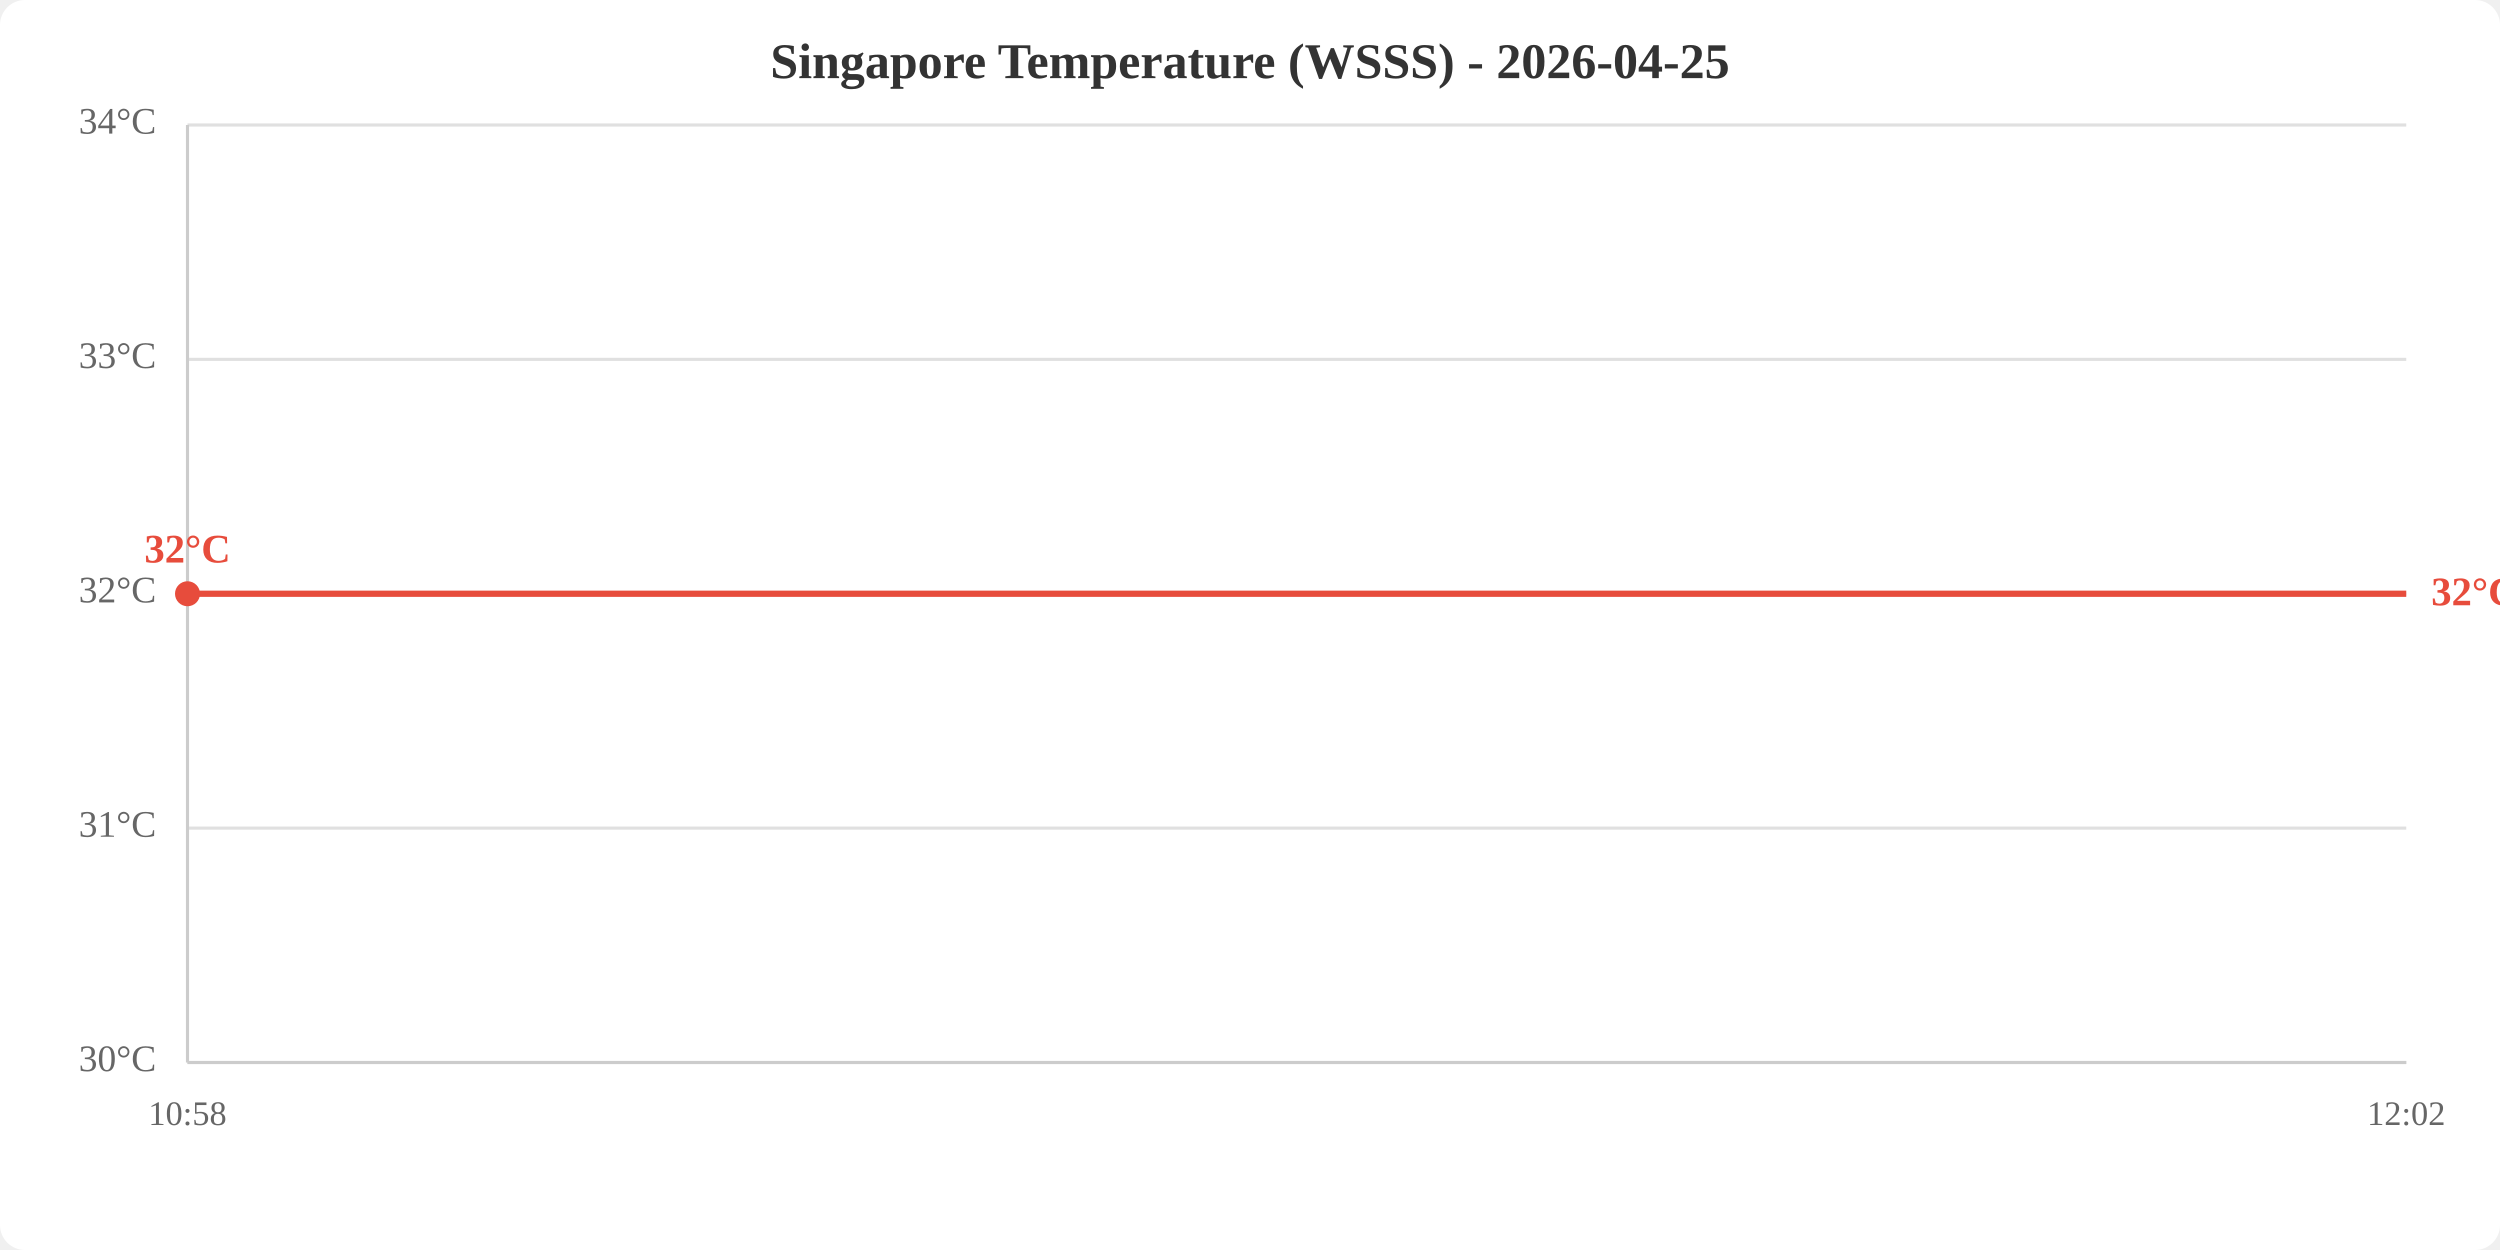
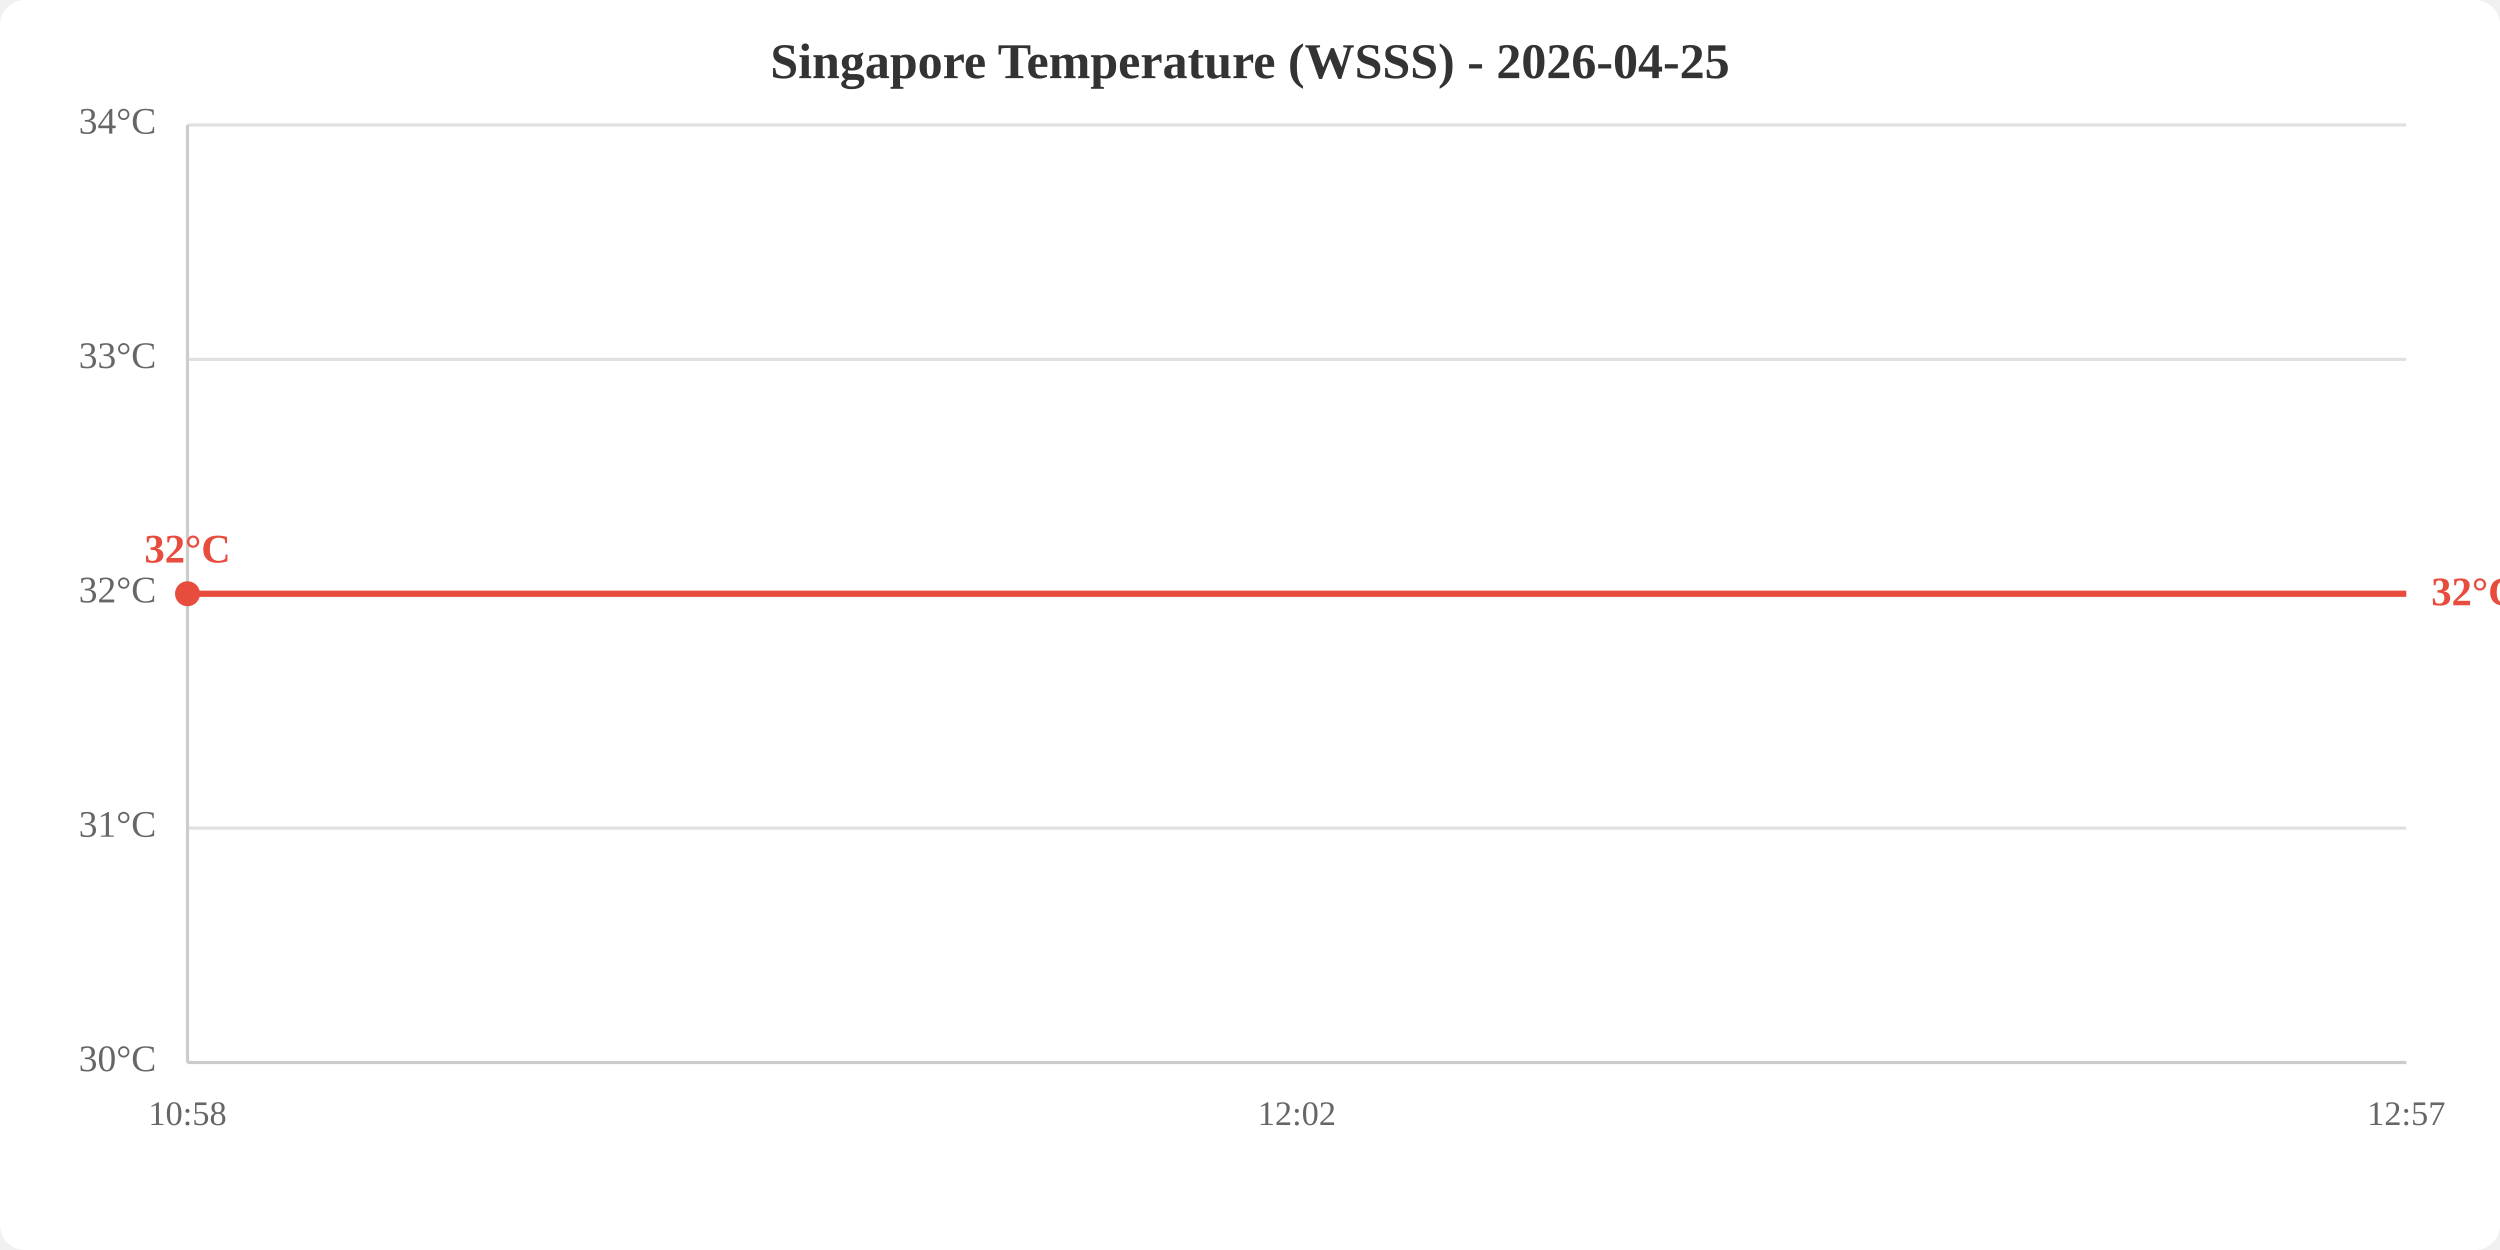
<svg xmlns="http://www.w3.org/2000/svg" viewBox="0 0 800 400" width="800" height="400">
  <rect width="800" height="400" fill="white" rx="8" />
  <text x="400.0" y="25" text-anchor="middle" font-size="16" font-weight="bold" fill="#333">Singapore Temperature (WSSS) - 2026-04-25</text>
  <line x1="60" y1="340.0" x2="770" y2="340.0" stroke="#e0e0e0" stroke-width="1" />
  <line x1="60" y1="265.0" x2="770" y2="265.0" stroke="#e0e0e0" stroke-width="1" />
  <line x1="60" y1="190.0" x2="770" y2="190.0" stroke="#e0e0e0" stroke-width="1" />
  <line x1="60" y1="115.0" x2="770" y2="115.0" stroke="#e0e0e0" stroke-width="1" />
  <line x1="60" y1="40.0" x2="770" y2="40.0" stroke="#e0e0e0" stroke-width="1" />
  <text x="50" y="340.0" text-anchor="end" dominant-baseline="middle" fill="#666" font-size="12">30°C</text>
  <text x="50" y="265.0" text-anchor="end" dominant-baseline="middle" fill="#666" font-size="12">31°C</text>
  <text x="50" y="190.0" text-anchor="end" dominant-baseline="middle" fill="#666" font-size="12">32°C</text>
  <text x="50" y="115.0" text-anchor="end" dominant-baseline="middle" fill="#666" font-size="12">33°C</text>
  <text x="50" y="40.0" text-anchor="end" dominant-baseline="middle" fill="#666" font-size="12">34°C</text>
  <text x="60.0" y="360" text-anchor="middle" fill="#666" font-size="11">10:58</text>
-   <text x="770.0" y="360" text-anchor="middle" fill="#666" font-size="11">12:02</text>
+   <text x="415.0" y="360" text-anchor="middle" fill="#666" font-size="11">12:02</text>
+   <text x="770.0" y="360" text-anchor="middle" fill="#666" font-size="11">12:57</text>
  <line x1="60" y1="40" x2="60" y2="340" stroke="#ccc" stroke-width="1" />
  <line x1="60" y1="340" x2="770" y2="340" stroke="#ccc" stroke-width="1" />
-   <polyline points="60.0,190.0 770.0,190.0" fill="none" stroke="#e74c3c" stroke-width="2" />
+   <polyline points="60.0,190.0 415.0,190.0 770.0,190.0" fill="none" stroke="#e74c3c" stroke-width="2" />
  <circle cx="60.0" cy="190.0" r="4" fill="#e74c3c" />
  <text x="60.0" y="180.0" text-anchor="middle" fill="#e74c3c" font-size="13" font-weight="bold">32°C</text>
  <text x="778.0" y="190.0" fill="#e74c3c" font-size="13" font-weight="bold" dominant-baseline="middle">32°C</text>
</svg>
